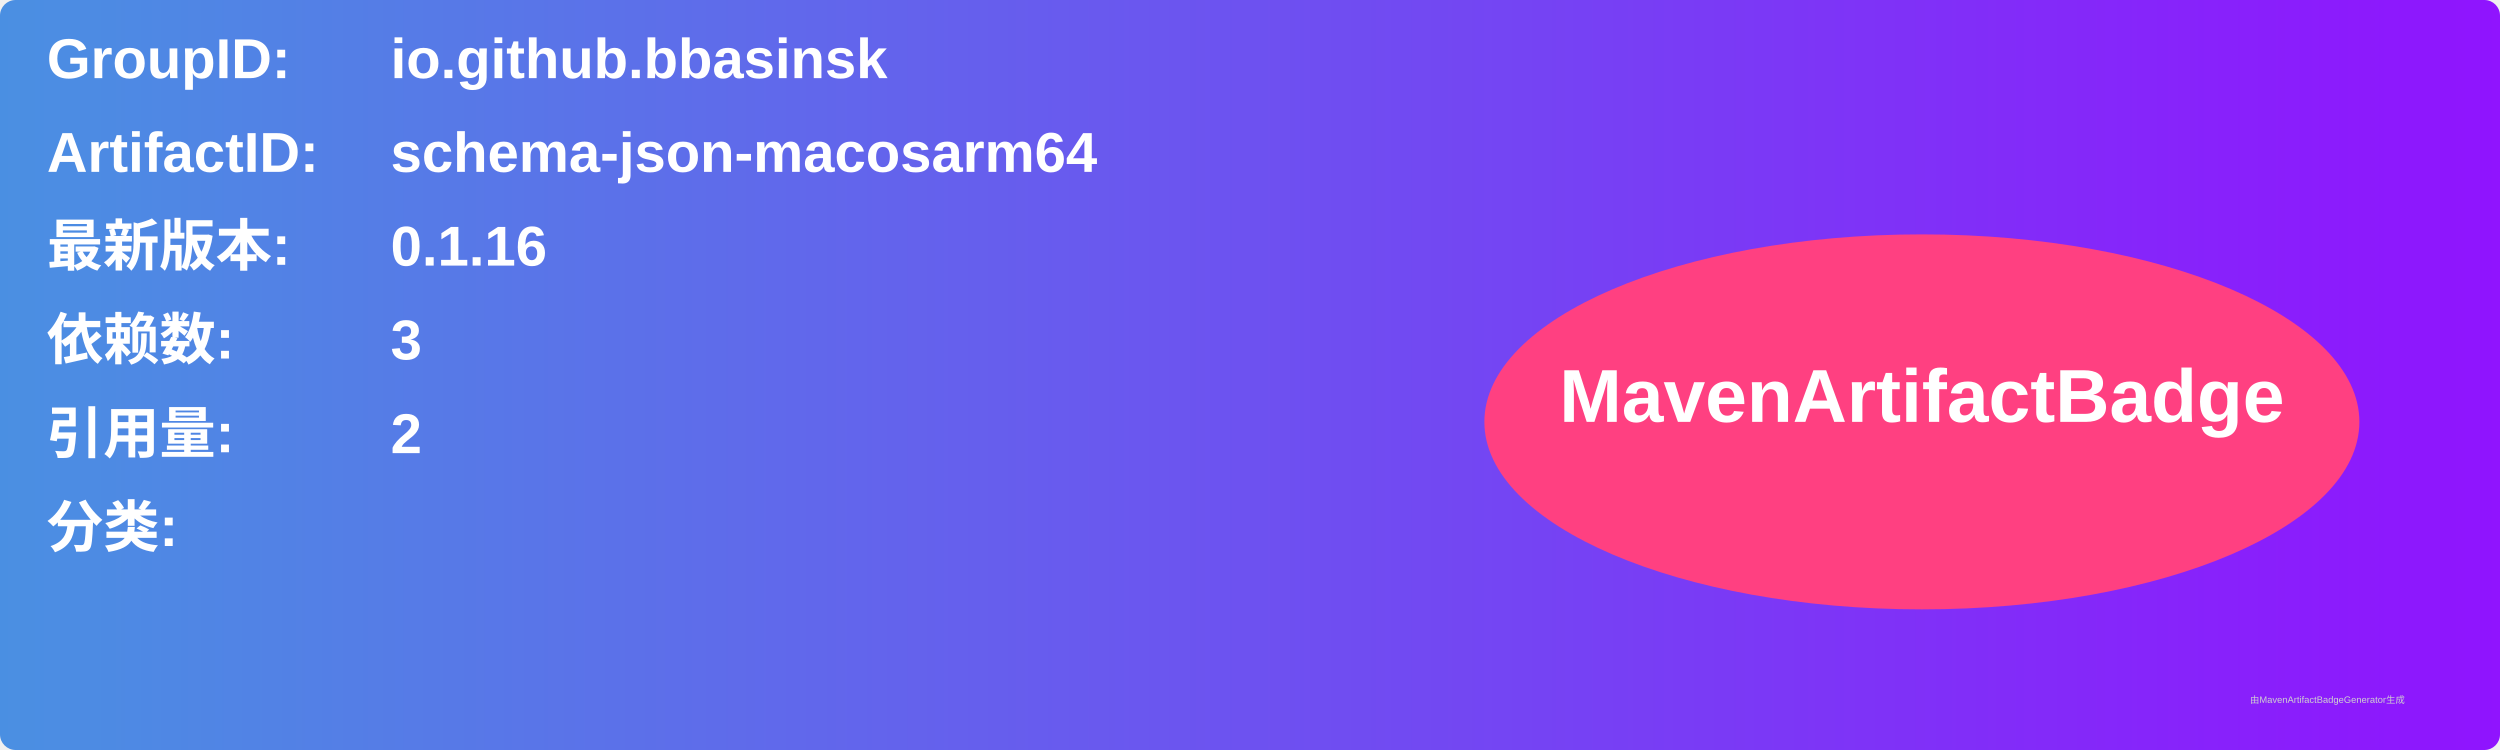
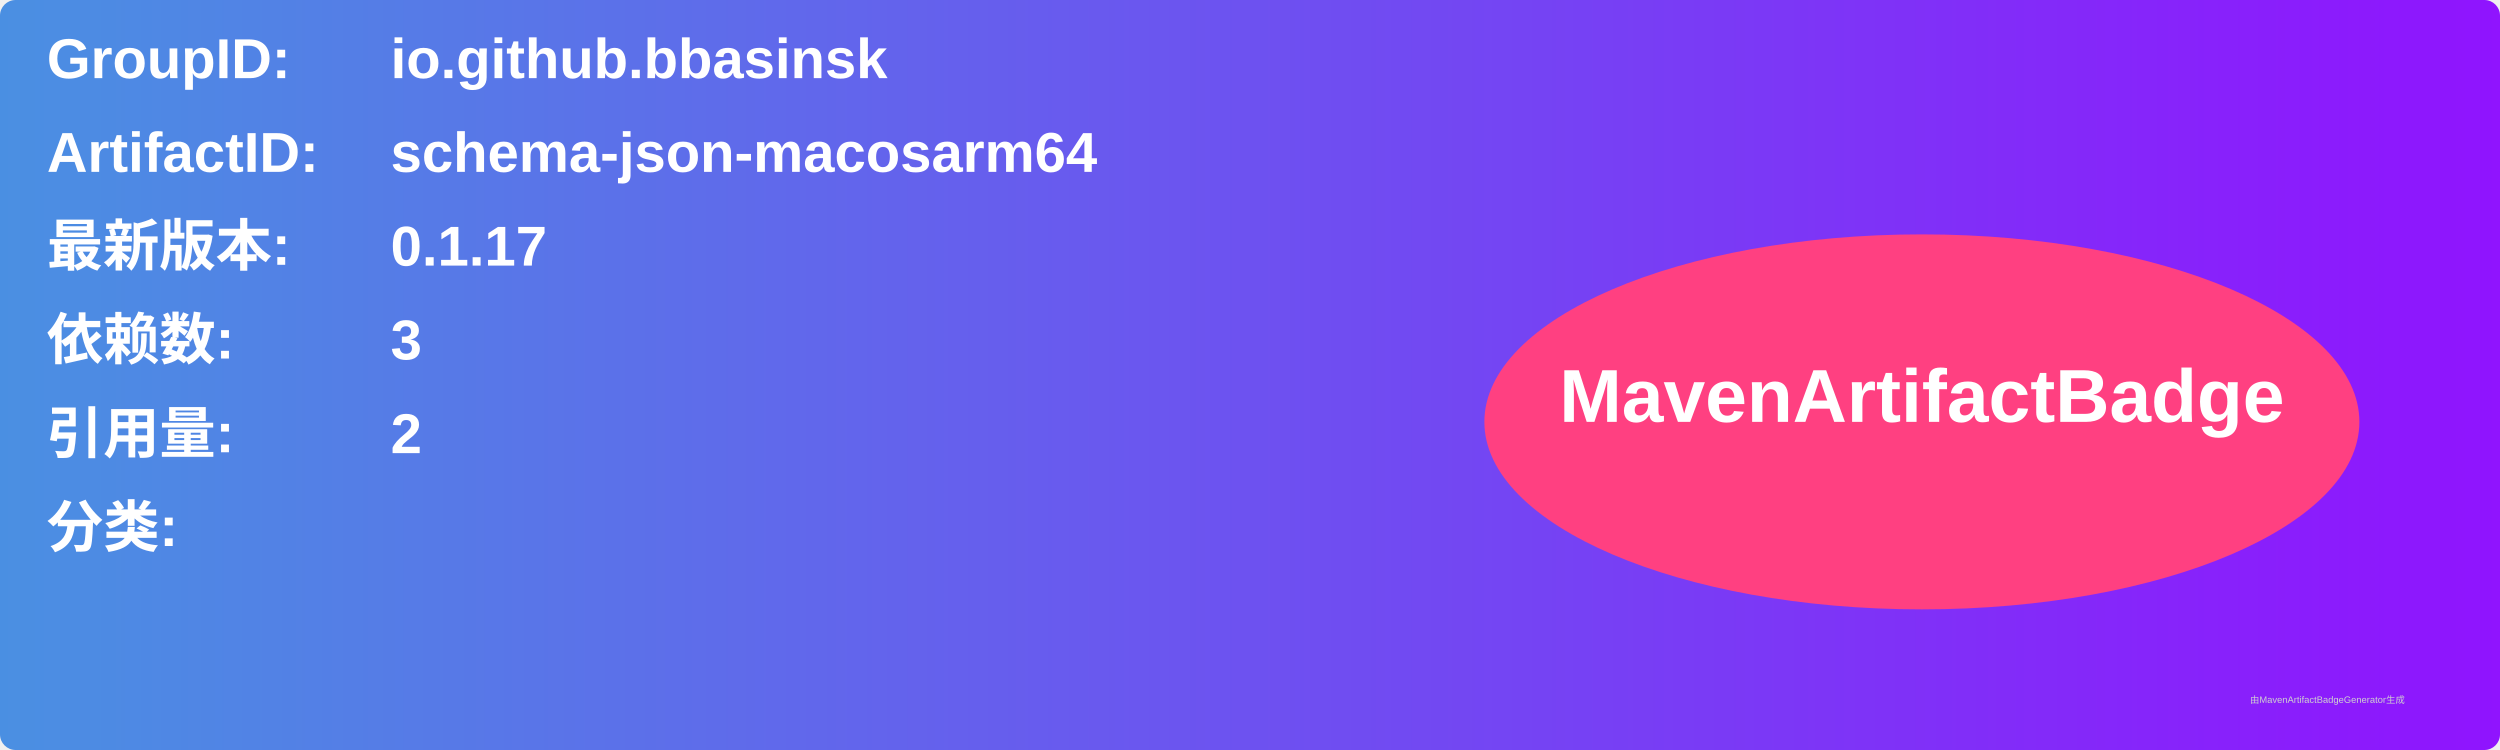
<svg xmlns="http://www.w3.org/2000/svg" width="800" height="240" viewBox="0 0 800 240">
  <linearGradient id="grad" x1="0%" y1="0%" x2="100%" y2="0%">
    <stop offset="0%" stop-color="#4a90e2" />
    <stop offset="100%" stop-color="#9013fe" />
  </linearGradient>
  <rect width="100%" height="100%" rx="5" ry="5" fill="url(#grad)" />
  <g transform="translate(15, 15)">
    <text x="0" y="10" font-family="Arial" font-size="18" fill="white" font-weight="bold" width="260">GroupID:</text>
    <text x="110" y="10" font-family="Arial" font-size="18" fill="white" font-weight="bold" width="460">io.github.bbasinsk</text>
    <text x="0" y="40" font-family="Arial" font-size="18" fill="white" font-weight="bold" width="260">ArtifactID:</text>
    <text x="110" y="40" font-family="Arial" font-size="18" fill="white" font-weight="bold" width="460">schema-json-macosarm64</text>
    <text x="0" y="70" font-family="Arial" font-size="18" fill="white" font-weight="bold">最新版本:</text>
    <text x="110" y="70" font-family="Arial" font-size="18" fill="white" font-weight="bold">
-       <tspan font-weight="bold">0.1.16</tspan>
+       <tspan font-weight="bold">0.1.17</tspan>
    </text>
    <text x="0" y="100" font-family="Arial" font-size="18" fill="white" font-weight="bold">依赖数: </text>
    <text x="110" y="100" font-family="Arial" font-size="18" fill="white">
      <tspan font-weight="bold">3</tspan>
    </text>
    <text x="0" y="130" font-family="Arial" font-size="18" fill="white" font-weight="bold">引用量: </text>
    <text x="110" y="130" font-family="Arial" font-size="18" fill="white">
      <tspan font-weight="bold">2</tspan>
    </text>
    <text x="0" y="160" font-family="Arial" font-size="18" fill="white" font-weight="bold">分类:</text>
    <text x="10" y="190" font-family="Arial" font-size="10" fill="white">
      <tspan font-weight="bold" />
    </text>
    <ellipse cx="600" cy="120" rx="140" ry="60" fill="#ff4081" />
    <text x="600" y="120" text-anchor="middle" font-family="Arial" font-size="24" fill="white" font-weight="bold">MavenArtifactBadge</text>
  </g>
  <text x="720" y="225" font-family="Arial" font-size="3" fill="#d0d0d0">由MavenArtifactBadgeGenerator生成</text>
</svg>
